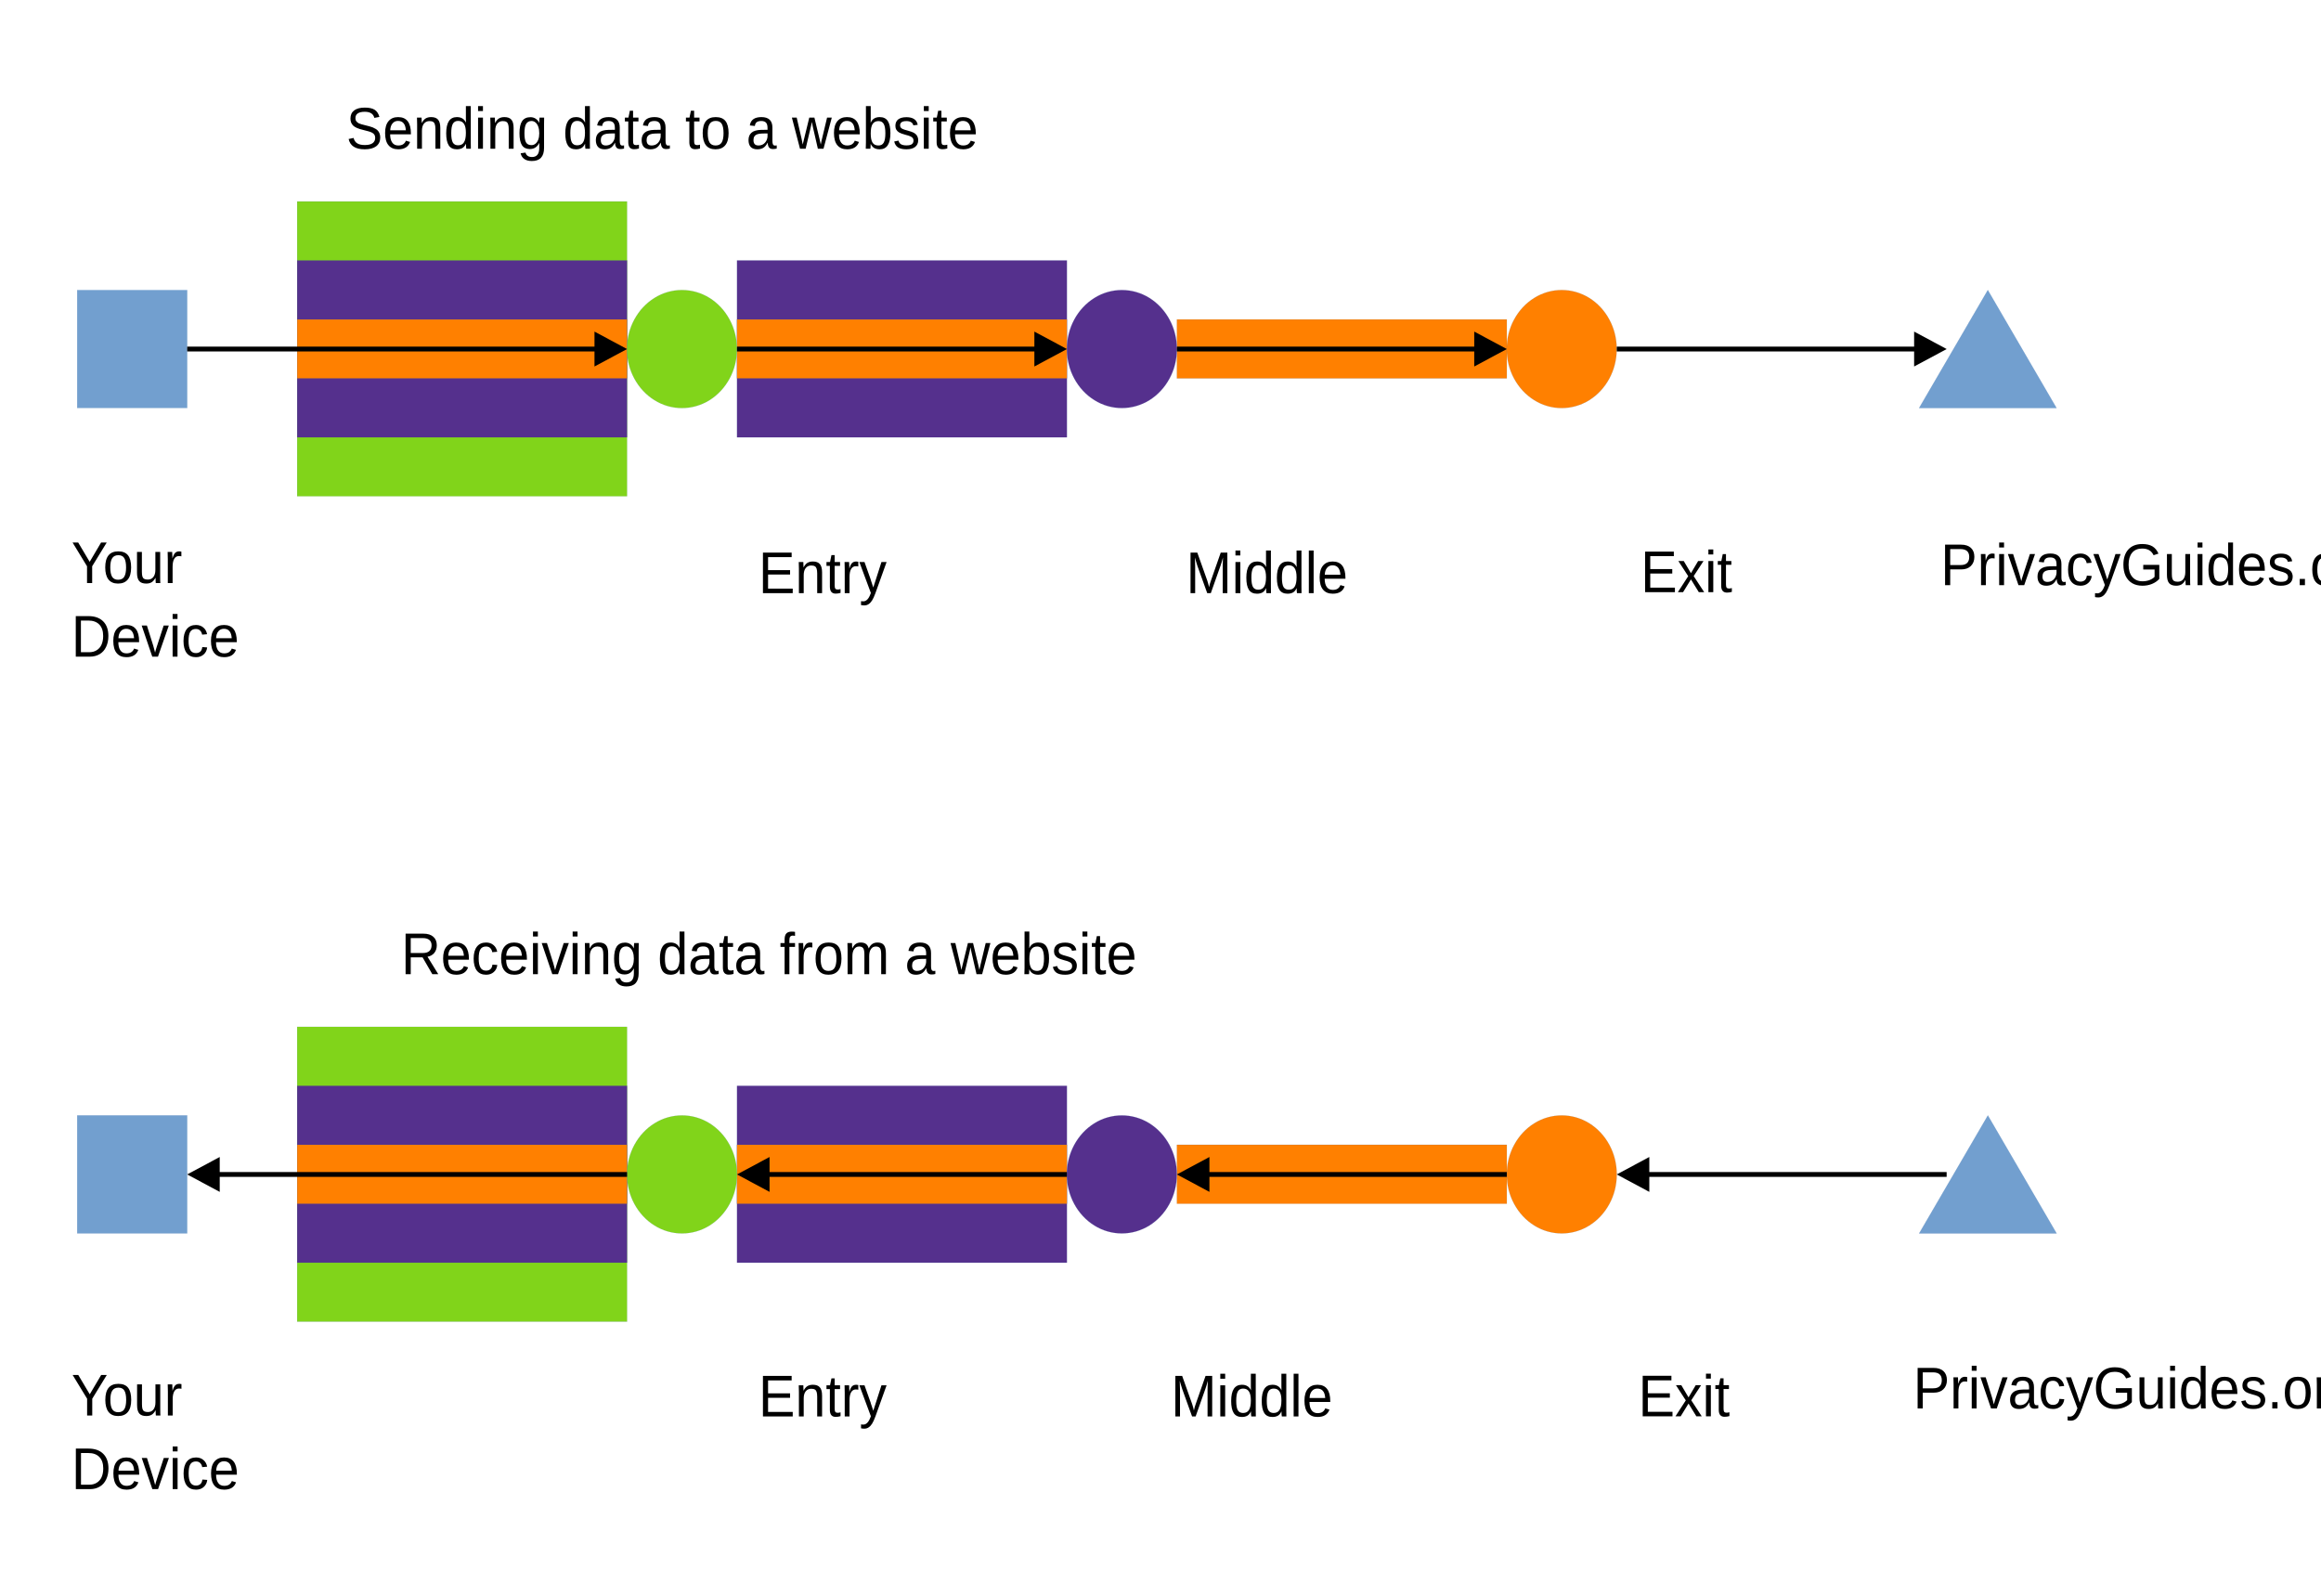
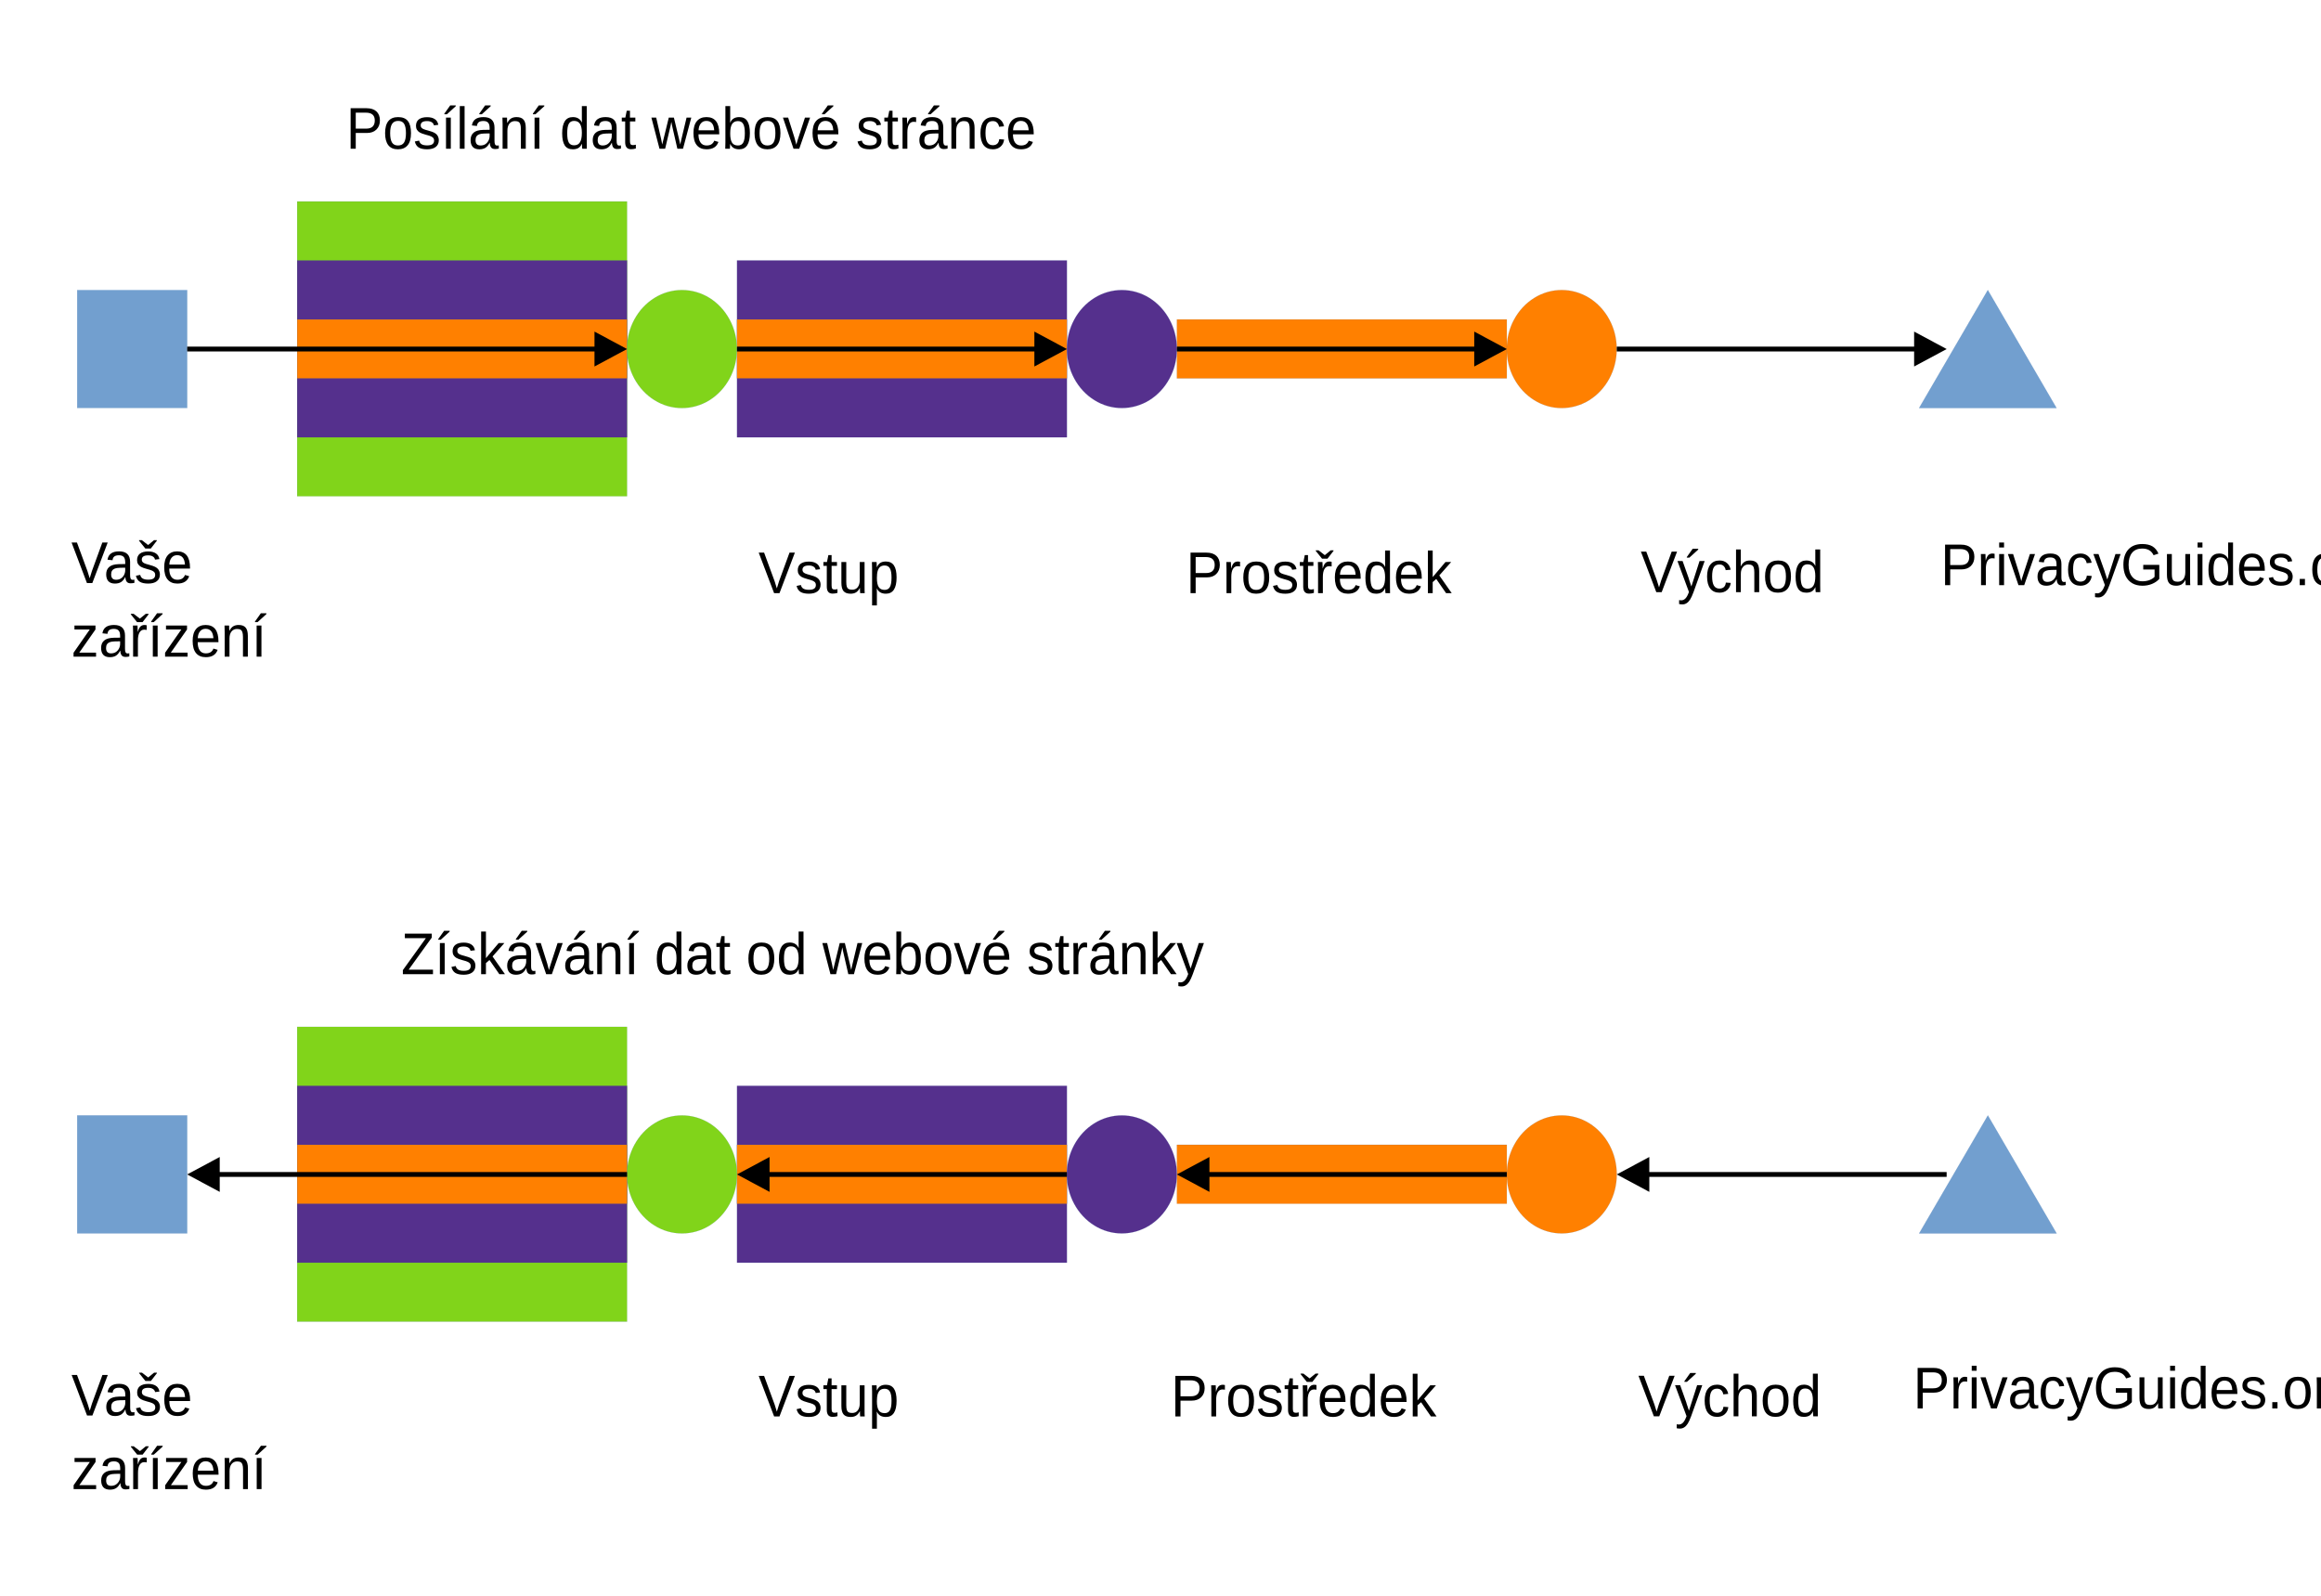
<svg xmlns="http://www.w3.org/2000/svg" width="1600" height="1100" version="1.1" viewBox="0 0 423.33 291.04">
  <path d="m24.111 74.41h-10.029v-21.505h20.057v21.505z" fill="#729fcf" fill-rule="evenodd" />
  <path d="m24.111 74.41h-10.029v-21.505h20.057v21.505h-10.029" fill="none" stroke="#3465a4" stroke-linecap="round" stroke-linejoin="round" stroke-width=".016px" />
  <path d="m84.283 90.51h-30.086v-53.763h60.172v53.763z" fill="#81d41a" fill-rule="evenodd" />
  <path d="m84.283 90.51h-30.086v-53.763h60.172v53.763h-30.086" fill="none" stroke="#3465a4" stroke-linecap="round" stroke-linejoin="round" stroke-width=".016px" />
  <path d="m84.283 79.76h-30.086v-32.258h60.172v32.258z" fill="#55308d" fill-rule="evenodd" />
  <path d="m84.283 79.76h-30.086v-32.258h60.172v32.258h-30.086" fill="none" stroke="#3465a4" stroke-linecap="round" stroke-linejoin="round" stroke-width=".016px" />
  <path d="m84.283 69.01h-30.086v-10.753h60.172v10.753z" fill="#ff8000" fill-rule="evenodd" />
  <path d="m84.283 69.01h-30.086v-10.753h60.172v10.753h-30.086" fill="none" stroke="#3465a4" stroke-linecap="round" stroke-linejoin="round" stroke-width=".016px" />
  <path d="m164.51 230.29h-30.086v-32.258h60.172v32.258z" fill="#55308d" fill-rule="evenodd" />
  <path d="m164.51 230.29h-30.086v-32.258h60.172v32.258h-30.086" fill="none" stroke="#3465a4" stroke-linecap="round" stroke-linejoin="round" stroke-width=".016px" />
  <path d="m84.283 241.04h-30.086v-53.763h60.172v53.763z" fill="#81d41a" fill-rule="evenodd" />
  <path d="m84.283 241.04h-30.086v-53.763h60.172v53.763h-30.086" fill="none" stroke="#3465a4" stroke-linecap="round" stroke-linejoin="round" stroke-width=".016px" />
  <path d="m84.283 230.29h-30.086v-32.258h60.172v32.258z" fill="#55308d" fill-rule="evenodd" />
  <path d="m84.283 230.29h-30.086v-32.258h60.172v32.258h-30.086" fill="none" stroke="#3465a4" stroke-linecap="round" stroke-linejoin="round" stroke-width=".016px" />
  <path d="m84.283 219.54h-30.086v-10.753h60.172v10.753z" fill="#ff8000" fill-rule="evenodd" />
  <path d="m84.283 219.54h-30.086v-10.753h60.172v10.753h-30.086" fill="none" stroke="#3465a4" stroke-linecap="round" stroke-linejoin="round" stroke-width=".016px" />
  <path d="m164.51 79.76h-30.086v-32.258h60.172v32.258z" fill="#55308d" fill-rule="evenodd" />
  <path d="m164.51 79.76h-30.086v-32.258h60.172v32.258h-30.086" fill="none" stroke="#3465a4" stroke-linecap="round" stroke-linejoin="round" stroke-width=".016px" />
  <path d="m164.51 219.54h-30.086v-10.753h60.172v10.753z" fill="#ff8000" fill-rule="evenodd" />
  <path d="m164.51 219.54h-30.086v-10.753h60.172v10.753h-30.086" fill="none" stroke="#3465a4" stroke-linecap="round" stroke-linejoin="round" stroke-width=".016px" />
  <path d="m164.51 69.01h-30.086v-10.753h60.172v10.753z" fill="#ff8000" fill-rule="evenodd" />
  <path d="m164.51 69.01h-30.086v-10.753h60.172v10.753h-30.086" fill="none" stroke="#3465a4" stroke-linecap="round" stroke-linejoin="round" stroke-width=".016px" />
  <path d="m244.74 69.01h-30.086v-10.753h60.172v10.753z" fill="#ff8000" fill-rule="evenodd" />
  <path d="m244.74 69.01h-30.086v-10.753h60.172v10.753h-30.086" fill="none" stroke="#3465a4" stroke-linecap="round" stroke-linejoin="round" stroke-width=".016px" />
  <path d="m244.74 219.54h-30.086v-10.753h60.172v10.753z" fill="#ff8000" fill-rule="evenodd" />
  <path d="m244.74 219.54h-30.086v-10.753h60.172v10.753h-30.086" fill="none" stroke="#3465a4" stroke-linecap="round" stroke-linejoin="round" stroke-width=".016px" />
  <path d="m24.111 224.94h-10.029v-21.505h20.057v21.505z" fill="#729fcf" fill-rule="evenodd" />
  <path d="m24.111 224.94h-10.029v-21.505h20.057v21.505h-10.029" fill="none" stroke="#3465a4" stroke-linecap="round" stroke-linejoin="round" stroke-width=".016px" />
  <path d="m134.41 63.67c0 1.88-0.458 3.742-1.342 5.368-0.884 1.643-2.148 2.997-3.664 3.946-1.532 0.948-3.269 1.439-5.022 1.439s-3.49-0.491-5.006-1.439c-1.532-0.948-2.795-2.303-3.68-3.946-0.884-1.626-1.342-3.488-1.342-5.368 0-1.897 0.458-3.759 1.342-5.385 0.884-1.643 2.148-2.997 3.68-3.946 1.516-0.948 3.253-1.439 5.006-1.439s3.49 0.491 5.022 1.439c1.516 0.948 2.78 2.303 3.664 3.946 0.884 1.626 1.342 3.488 1.342 5.368z" fill="#81d41a" fill-rule="evenodd" />
  <path d="m134.41 63.67c0 1.88-0.458 3.742-1.342 5.368-0.884 1.643-2.148 2.997-3.664 3.946-1.532 0.948-3.269 1.439-5.022 1.439s-3.49-0.491-5.006-1.439c-1.532-0.948-2.795-2.303-3.68-3.946-0.884-1.626-1.342-3.488-1.342-5.368 0-1.897 0.458-3.759 1.342-5.385 0.884-1.643 2.148-2.997 3.68-3.946 1.516-0.948 3.253-1.439 5.006-1.439s3.49 0.491 5.022 1.439c1.516 0.948 2.78 2.303 3.664 3.946 0.884 1.626 1.342 3.488 1.342 5.368v0.017" fill="none" stroke="#3465a4" stroke-linecap="round" stroke-linejoin="round" stroke-width=".016px" />
  <path d="m214.65 63.67c0 1.88-0.458 3.742-1.342 5.368-0.884 1.643-2.148 2.997-3.664 3.946-1.532 0.948-3.269 1.439-5.022 1.439s-3.49-0.491-5.006-1.439c-1.532-0.948-2.795-2.303-3.68-3.946-0.884-1.626-1.342-3.488-1.342-5.368 0-1.897 0.458-3.759 1.342-5.385 0.884-1.643 2.148-2.997 3.68-3.946 1.516-0.948 3.253-1.439 5.006-1.439s3.49 0.491 5.022 1.439c1.516 0.948 2.78 2.303 3.664 3.946 0.884 1.626 1.342 3.488 1.342 5.368z" fill="#55308d" fill-rule="evenodd" />
  <path d="m214.65 63.67c0 1.88-0.458 3.742-1.342 5.368-0.884 1.643-2.148 2.997-3.664 3.946-1.532 0.948-3.269 1.439-5.022 1.439s-3.49-0.491-5.006-1.439c-1.532-0.948-2.795-2.303-3.68-3.946-0.884-1.626-1.342-3.488-1.342-5.368 0-1.897 0.458-3.759 1.342-5.385 0.884-1.643 2.148-2.997 3.68-3.946 1.516-0.948 3.253-1.439 5.006-1.439s3.49 0.491 5.022 1.439c1.516 0.948 2.78 2.303 3.664 3.946 0.884 1.626 1.342 3.488 1.342 5.368v0.017" fill="none" stroke="#3465a4" stroke-linecap="round" stroke-linejoin="round" stroke-width=".016px" />
  <path d="m294.87 63.67c0 1.88-0.458 3.742-1.342 5.368-0.884 1.643-2.148 2.997-3.664 3.946-1.532 0.948-3.269 1.439-5.022 1.439s-3.49-0.491-5.006-1.439c-1.532-0.948-2.795-2.303-3.68-3.946-0.884-1.626-1.342-3.488-1.342-5.368 0-1.897 0.458-3.759 1.342-5.385 0.884-1.643 2.148-2.997 3.68-3.946 1.516-0.948 3.253-1.439 5.006-1.439s3.49 0.491 5.022 1.439c1.516 0.948 2.78 2.303 3.664 3.946 0.884 1.626 1.342 3.488 1.342 5.368z" fill="#ff8000" fill-rule="evenodd" />
  <path d="m294.87 63.67c0 1.88-0.458 3.742-1.342 5.368-0.884 1.643-2.148 2.997-3.664 3.946-1.532 0.948-3.269 1.439-5.022 1.439s-3.49-0.491-5.006-1.439c-1.532-0.948-2.795-2.303-3.68-3.946-0.884-1.626-1.342-3.488-1.342-5.368 0-1.897 0.458-3.759 1.342-5.385 0.884-1.643 2.148-2.997 3.68-3.946 1.516-0.948 3.253-1.439 5.006-1.439s3.49 0.491 5.022 1.439c1.516 0.948 2.78 2.303 3.664 3.946 0.884 1.626 1.342 3.488 1.342 5.368v0.017" fill="none" stroke="#3465a4" stroke-linecap="round" stroke-linejoin="round" stroke-width=".016px" />
  <path d="m134.42 214.2c0 1.88-0.458 3.742-1.342 5.368-0.884 1.643-2.148 2.997-3.664 3.946-1.532 0.948-3.269 1.439-5.022 1.439s-3.49-0.491-5.006-1.439c-1.532-0.948-2.795-2.303-3.68-3.946-0.884-1.626-1.342-3.488-1.342-5.368 0-1.897 0.458-3.759 1.342-5.385 0.884-1.643 2.148-2.997 3.68-3.945 1.516-0.948 3.253-1.439 5.006-1.439s3.49 0.491 5.022 1.439c1.516 0.948 2.78 2.303 3.664 3.945 0.884 1.626 1.342 3.488 1.342 5.385z" fill="#81d41a" fill-rule="evenodd" />
  <path d="m134.42 214.2c0 1.88-0.458 3.742-1.342 5.368-0.884 1.643-2.148 2.997-3.664 3.946-1.532 0.948-3.269 1.439-5.022 1.439s-3.49-0.491-5.006-1.439c-1.532-0.948-2.795-2.303-3.68-3.946-0.884-1.626-1.342-3.488-1.342-5.368 0-1.897 0.458-3.759 1.342-5.385 0.884-1.643 2.148-2.997 3.68-3.945 1.516-0.948 3.253-1.439 5.006-1.439s3.49 0.491 5.022 1.439c1.516 0.948 2.78 2.303 3.664 3.945 0.884 1.626 1.342 3.488 1.342 5.385" fill="none" stroke="#3465a4" stroke-linecap="round" stroke-linejoin="round" stroke-width=".016px" />
  <path d="m214.64 214.2c0 1.88-0.458 3.742-1.342 5.368-0.884 1.643-2.148 2.997-3.664 3.946-1.532 0.948-3.269 1.439-5.022 1.439s-3.49-0.491-5.006-1.439c-1.532-0.948-2.795-2.303-3.68-3.946-0.884-1.626-1.342-3.488-1.342-5.368 0-1.897 0.458-3.759 1.342-5.385 0.884-1.643 2.148-2.997 3.68-3.945 1.516-0.948 3.253-1.439 5.006-1.439s3.49 0.491 5.022 1.439c1.516 0.948 2.78 2.303 3.664 3.945 0.884 1.626 1.342 3.488 1.342 5.385z" fill="#55308d" fill-rule="evenodd" />
  <path d="m214.64 214.2c0 1.88-0.458 3.742-1.342 5.368-0.884 1.643-2.148 2.997-3.664 3.946-1.532 0.948-3.269 1.439-5.022 1.439s-3.49-0.491-5.006-1.439c-1.532-0.948-2.795-2.303-3.68-3.946-0.884-1.626-1.342-3.488-1.342-5.368 0-1.897 0.458-3.759 1.342-5.385 0.884-1.643 2.148-2.997 3.68-3.945 1.516-0.948 3.253-1.439 5.006-1.439s3.49 0.491 5.022 1.439c1.516 0.948 2.78 2.303 3.664 3.945 0.884 1.626 1.342 3.488 1.342 5.385" fill="none" stroke="#3465a4" stroke-linecap="round" stroke-linejoin="round" stroke-width=".016px" />
  <path d="m294.88 214.2c0 1.88-0.458 3.742-1.342 5.368-0.884 1.643-2.148 2.997-3.664 3.946-1.532 0.948-3.269 1.439-5.022 1.439s-3.49-0.491-5.006-1.439c-1.532-0.948-2.795-2.303-3.68-3.946-0.884-1.626-1.342-3.488-1.342-5.368 0-1.897 0.458-3.759 1.342-5.385 0.884-1.643 2.148-2.997 3.68-3.945 1.516-0.948 3.253-1.439 5.006-1.439s3.49 0.491 5.022 1.439c1.516 0.948 2.78 2.303 3.664 3.945 0.884 1.626 1.342 3.488 1.342 5.385z" fill="#ff8000" fill-rule="evenodd" />
  <path d="m294.88 214.2c0 1.88-0.458 3.742-1.342 5.368-0.884 1.643-2.148 2.997-3.664 3.946-1.532 0.948-3.269 1.439-5.022 1.439s-3.49-0.491-5.006-1.439c-1.532-0.948-2.795-2.303-3.68-3.946-0.884-1.626-1.342-3.488-1.342-5.368 0-1.897 0.458-3.759 1.342-5.385 0.884-1.643 2.148-2.997 3.68-3.945 1.516-0.948 3.253-1.439 5.006-1.439s3.49 0.491 5.022 1.439c1.516 0.948 2.78 2.303 3.664 3.945 0.884 1.626 1.342 3.488 1.342 5.385" fill="none" stroke="#3465a4" stroke-linecap="round" stroke-linejoin="round" stroke-width=".016px" />
  <path d="m362.56 52.9 12.54 21.522h-25.08z" fill="#729fcf" fill-rule="evenodd" />
  <path d="m362.56 52.9 12.54 21.522h-25.08l12.54-21.522" fill="none" stroke="#3465a4" stroke-linecap="round" stroke-linejoin="round" stroke-width=".016px" />
  <path d="m362.57 203.43 12.54 21.522h-25.08z" fill="#729fcf" fill-rule="evenodd" />
  <path d="m362.57 203.43 12.54 21.522h-25.08l12.54-21.522" fill="none" stroke="#3465a4" stroke-linecap="round" stroke-linejoin="round" stroke-width=".016px" />
  <g transform="translate(-27.6,19.9)" font-family="'Liberation Sans'" font-size="10.373px" font-weight="400" letter-spacing="0px" stroke-width=".433" word-spacing="0px">
    <text transform="scale(.96575 1.0355)" x="42.046" y="83.471" style="line-height:125%" xml:space="preserve">
      <tspan x="42.046" y="83.471">
-         <tspan x="42.046" y="83.471" stroke-width=".433">Your</tspan>
+         <tspan x="42.046" y="83.471" stroke-width=".433">Vaše</tspan>
      </tspan>
-       <tspan x="42.046" y="96.437">Device</tspan>
+       <tspan x="42.046" y="96.437">zařízení</tspan>
    </text>
    <text transform="scale(.96575 1.0355)" x="68.015" y="6.986" style="line-height:125%" xml:space="preserve">
      <tspan x="68.015" y="6.986" stroke-width=".433">
-         <tspan dx="0" dy="0" fill="#000000" font-family="'Liberation Sans'" font-size="10.373px" font-weight="400" stroke-width=".433">Sending data to a website</tspan>
+         <tspan dx="0" dy="0" fill="#000000" font-family="'Liberation Sans'" font-size="10.373px" font-weight="400" stroke-width=".433">Posílání dat webové stránce</tspan>
      </tspan>
    </text>
    <text transform="scale(.96575 1.0355)" x="78.399" y="152.367" style="line-height:125%" xml:space="preserve">
      <tspan x="78.399" y="152.367" stroke-width=".433">
-         <tspan dx="0" dy="0" fill="#000000" font-family="'Liberation Sans'" font-size="10.373px" font-weight="400" stroke-width=".433">Receiving data from a website</tspan>
+         <tspan dx="0" dy="0" fill="#000000" font-family="'Liberation Sans'" font-size="10.373px" font-weight="400" stroke-width=".433">Získávání dat od webové stránky</tspan>
      </tspan>
    </text>
    <text transform="scale(.96575 1.0355)" x="42.062" y="230.095" style="line-height:125%" xml:space="preserve">
      <tspan x="42.062" y="230.095">
-         <tspan x="42.062" y="230.095" stroke-width=".433">Your<tspan fill="#000000" font-family="'Liberation Sans'" font-size="10.373px" font-weight="400" stroke-width=".433" />
+         <tspan x="42.062" y="230.095" stroke-width=".433">Vaše<tspan fill="#000000" font-family="'Liberation Sans'" font-size="10.373px" font-weight="400" stroke-width=".433" />
        </tspan>
      </tspan>
-       <tspan x="42.062" y="243.061">Device</tspan>
+       <tspan x="42.062" y="243.061">zařízení</tspan>
    </text>
    <text transform="scale(.96575 1.0355)" x="145.889" y="230.258" style="line-height:125%" xml:space="preserve">
      <tspan x="145.889" y="230.258" stroke-width=".433">
-         <tspan dx="0" dy="0" fill="#000000" font-family="'Liberation Sans'" font-size="10.373px" font-weight="400" stroke-width=".433">Entry</tspan>
+         <tspan dx="0" dy="0" fill="#000000" font-family="'Liberation Sans'" font-size="10.373px" font-weight="400" stroke-width=".433">Vstup</tspan>
      </tspan>
    </text>
    <text transform="scale(.96575 1.0355)" x="223.78" y="230.258" style="line-height:125%" xml:space="preserve">
      <tspan x="223.78" y="230.258" stroke-width=".433">
-         <tspan dx="0" dy="0" fill="#000000" font-family="'Liberation Sans'" font-size="10.373px" font-weight="400" stroke-width=".433">Middle</tspan>
+         <tspan dx="0" dy="0" fill="#000000" font-family="'Liberation Sans'" font-size="10.373px" font-weight="400" stroke-width=".433">Prostředek</tspan>
      </tspan>
    </text>
    <text transform="scale(.96575 1.0355)" x="312.039" y="230.242" style="line-height:125%" xml:space="preserve">
      <tspan x="312.039" y="230.242" stroke-width=".433">
-         <tspan dx="0" dy="0" fill="#000000" font-family="'Liberation Sans'" font-size="10.373px" font-weight="400" stroke-width=".433">Exit</tspan>
+         <tspan dx="0" dy="0" fill="#000000" font-family="'Liberation Sans'" font-size="10.373px" font-weight="400" stroke-width=".433">Východ</tspan>
      </tspan>
    </text>
    <text transform="scale(.96575 1.0355)" x="363.961" y="228.852" style="line-height:125%" xml:space="preserve">
      <tspan x="363.961" y="228.852" stroke-width=".433">
        <tspan dx="0" dy="0" fill="#000000" font-family="'Liberation Sans'" font-size="10.373px" font-weight="400" stroke-width=".433">PrivacyGuides.org</tspan>
      </tspan>
    </text>
    <text transform="scale(.96575 1.0355)" x="369.145" y="83.851" style="line-height:125%" xml:space="preserve">
      <tspan x="369.145" y="83.851" stroke-width=".433">
        <tspan dx="0" dy="0" fill="#000000" font-family="'Liberation Sans'" font-size="10.373px" font-weight="400" stroke-width=".433">PrivacyGuides.org</tspan>
      </tspan>
    </text>
    <text transform="scale(.96575 1.0355)" x="145.889" y="85.257" style="line-height:125%" xml:space="preserve">
      <tspan x="145.889" y="85.257" stroke-width=".433">
-         <tspan dx="0" dy="0" fill="#000000" font-family="'Liberation Sans'" font-size="10.373px" font-weight="400" stroke-width=".433">Entry</tspan>
+         <tspan dx="0" dy="0" fill="#000000" font-family="'Liberation Sans'" font-size="10.373px" font-weight="400" stroke-width=".433">Vstup</tspan>
      </tspan>
    </text>
    <text transform="scale(.96575 1.0355)" x="226.642" y="85.257" style="line-height:125%" xml:space="preserve">
      <tspan x="226.642" y="85.257" stroke-width=".433">
-         <tspan dx="0" dy="0" fill="#000000" font-family="'Liberation Sans'" font-size="10.373px" font-weight="400" stroke-width=".433">Middle</tspan>
+         <tspan dx="0" dy="0" fill="#000000" font-family="'Liberation Sans'" font-size="10.373px" font-weight="400" stroke-width=".433">Prostředek</tspan>
      </tspan>
    </text>
    <text transform="scale(.96575 1.0355)" x="312.497" y="85.077" style="line-height:125%" xml:space="preserve">
      <tspan x="312.497" y="85.077" stroke-width=".433">
-         <tspan dx="0" dy="0" fill="#000000" font-family="'Liberation Sans'" font-size="10.373px" font-weight="400" stroke-width=".433">Exit</tspan>
+         <tspan dx="0" dy="0" fill="#000000" font-family="'Liberation Sans'" font-size="10.373px" font-weight="400" stroke-width=".433">Východ</tspan>
      </tspan>
    </text>
  </g>
  <g transform="translate(-27.6,19.9)" fill-rule="evenodd">
    <path d="m61.737 44.199v-0.881h74.686v0.881z" />
    <path d="m136.03 40.576 5.938 3.183-5.938 3.183z" />
    <path d="m162.02 44.199v-0.881h54.629v0.881z" />
    <path d="m216.26 40.576 5.938 3.183-5.938 3.183z" />
    <path d="m242.25 44.199v-0.881h54.629v0.881z" />
    <path d="m296.49 40.576 5.938 3.183-5.938 3.183z" />
    <path d="m322.48 44.199v-0.881h54.629v0.881z" />
    <path d="m376.72 40.576 5.938 3.183-5.938 3.183z" />
    <path d="m382.65 193.86v0.881h-54.629v-0.881z" />
    <path d="m328.42 197.48-5.938-3.183 5.938-3.183z" />
    <path d="m302.43 193.86v0.881h-54.629v-0.881z" />
    <path d="m248.19 197.48-5.938-3.183 5.938-3.183z" />
    <path d="m222.2 193.86v0.881h-54.629v-0.881z" />
    <path d="m167.96 197.48-5.938-3.183 5.938-3.183z" />
    <path d="m141.97 193.86v0.881h-74.686v-0.881z" />
    <path d="m67.675 197.48-5.938-3.183 5.938-3.183z" />
  </g>
</svg>
